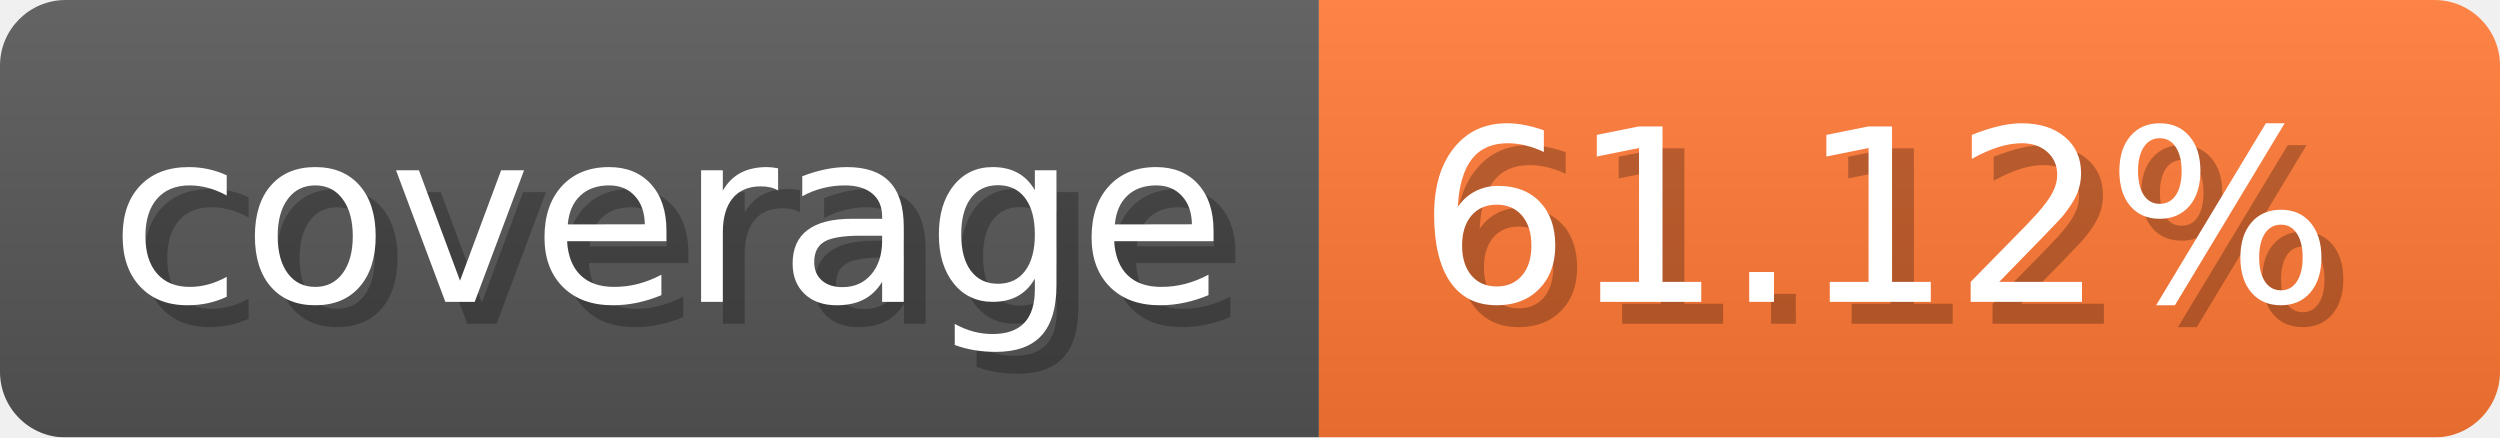
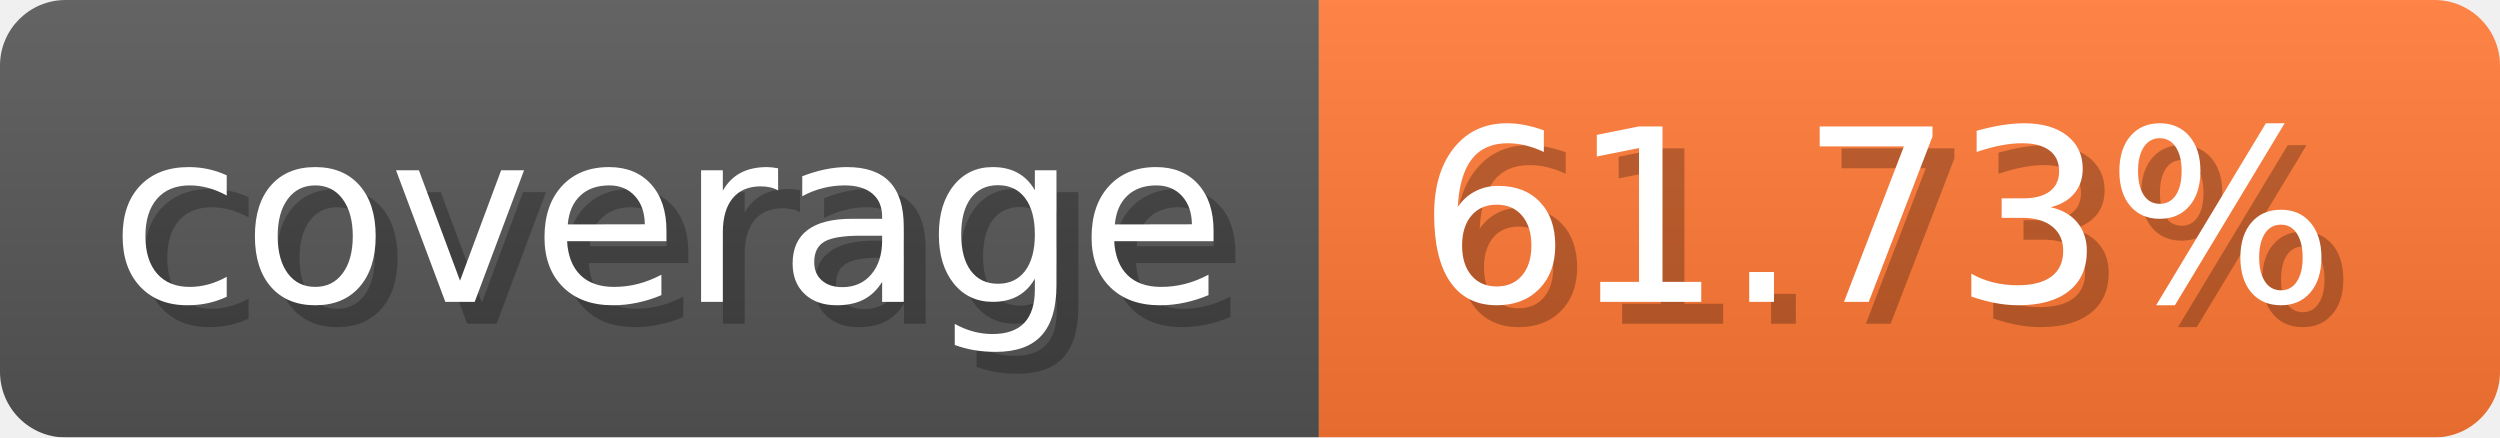
- <svg xmlns="http://www.w3.org/2000/svg" width="114.3" height="20" viewBox="0 0 1143 200" role="img" aria-label="coverage: 61.12%">
-   <linearGradient id="ayKVG" x2="0" y2="100%">
+ <svg xmlns="http://www.w3.org/2000/svg" width="114.3" height="20" viewBox="0 0 1143 200" role="img" aria-label="coverage: 61.73%">
+   <linearGradient id="AGGlM" x2="0" y2="100%">
    <stop offset="0" stop-opacity=".1" stop-color="#EEE" />
    <stop offset="1" stop-opacity=".1" />
  </linearGradient>
-   <mask id="eOtlu">
+   <mask id="odczK">
    <rect width="1143" height="200" rx="30" fill="#FFF" />
  </mask>
-   <g mask="url(#eOtlu)">
+   <g mask="url(#odczK)">
    <rect width="603" height="200" fill="#555" />
    <rect width="540" height="200" fill="#F73" x="603" />
-     <rect width="1143" height="200" fill="url(#ayKVG)" />
+     <rect width="1143" height="200" fill="url(#AGGlM)" />
  </g>
  <g aria-hidden="true" fill="#fff" text-anchor="start" font-family="Verdana,DejaVu Sans,sans-serif" font-size="110">
    <text x="60" y="148" textLength="503" fill="#000" opacity="0.25">coverage</text>
    <text x="50" y="138" textLength="503">coverage</text>
-     <text x="658" y="148" textLength="440" fill="#000" opacity="0.25">61.12%</text>
-     <text x="648" y="138" textLength="440">61.12%</text>
+     <text x="658" y="148" textLength="440" fill="#000" opacity="0.25">61.73%</text>
+     <text x="648" y="138" textLength="440">61.73%</text>
  </g>
</svg>
